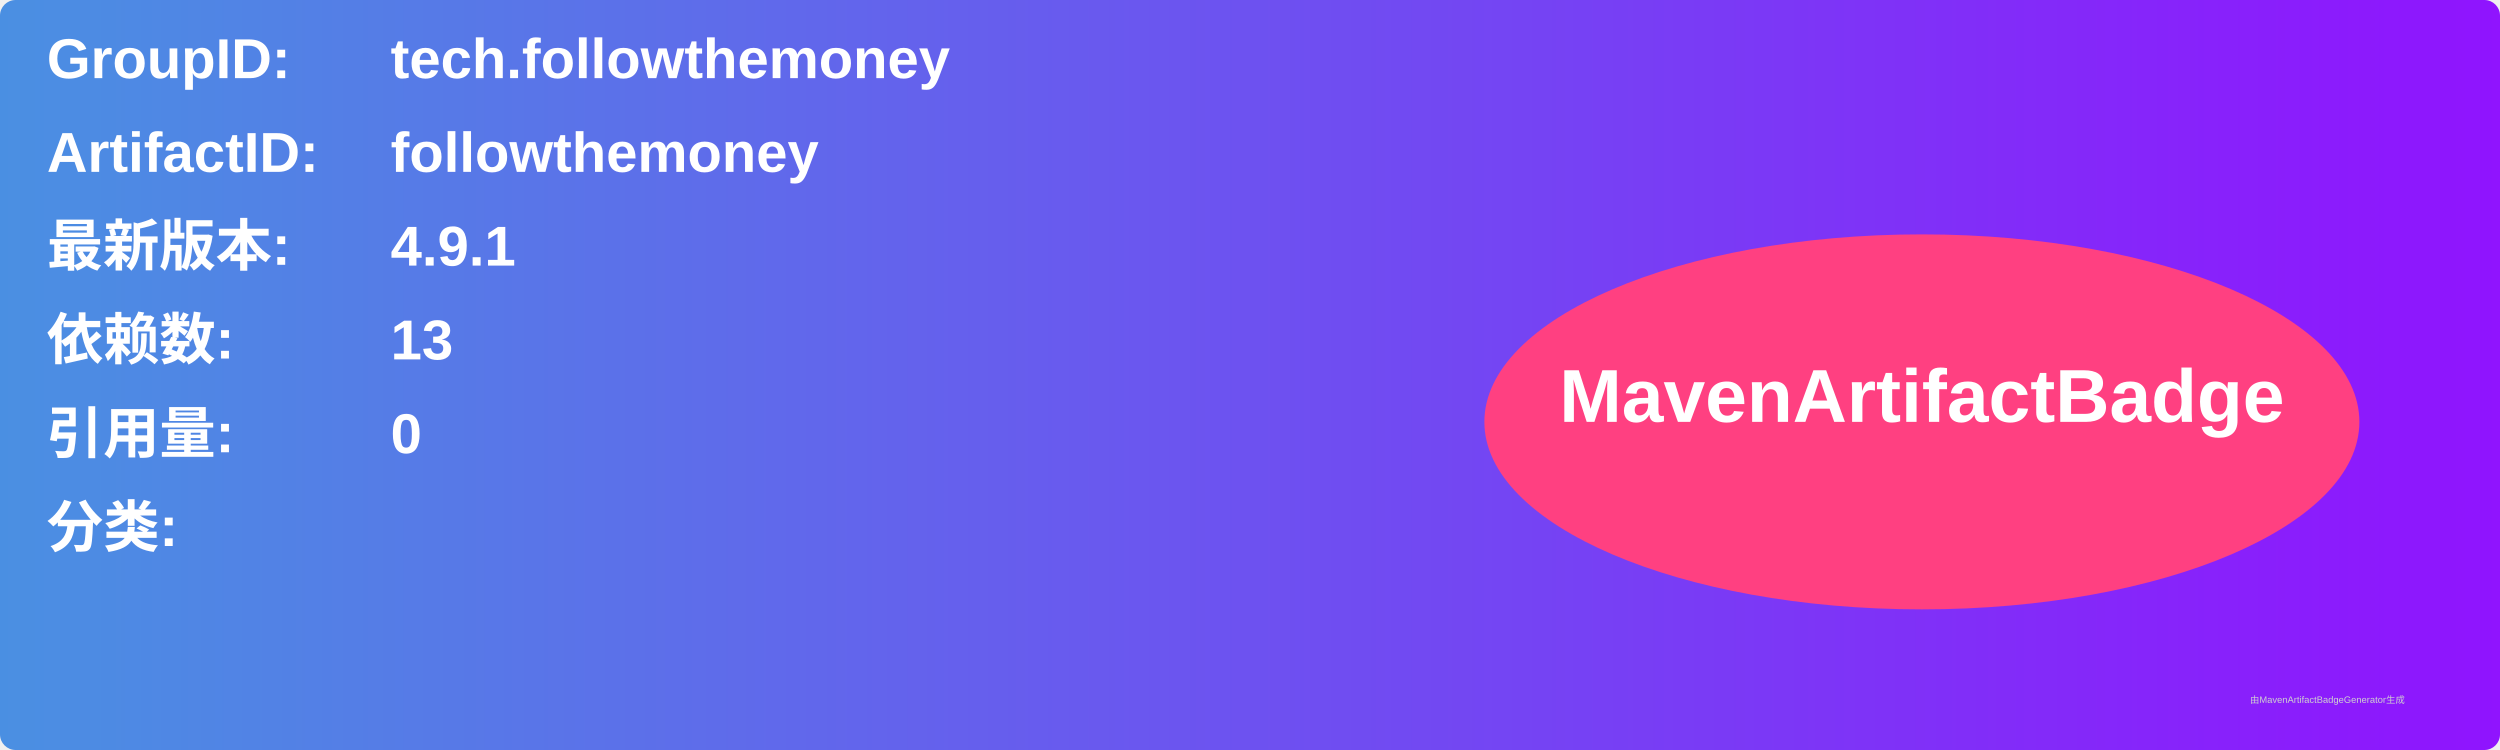
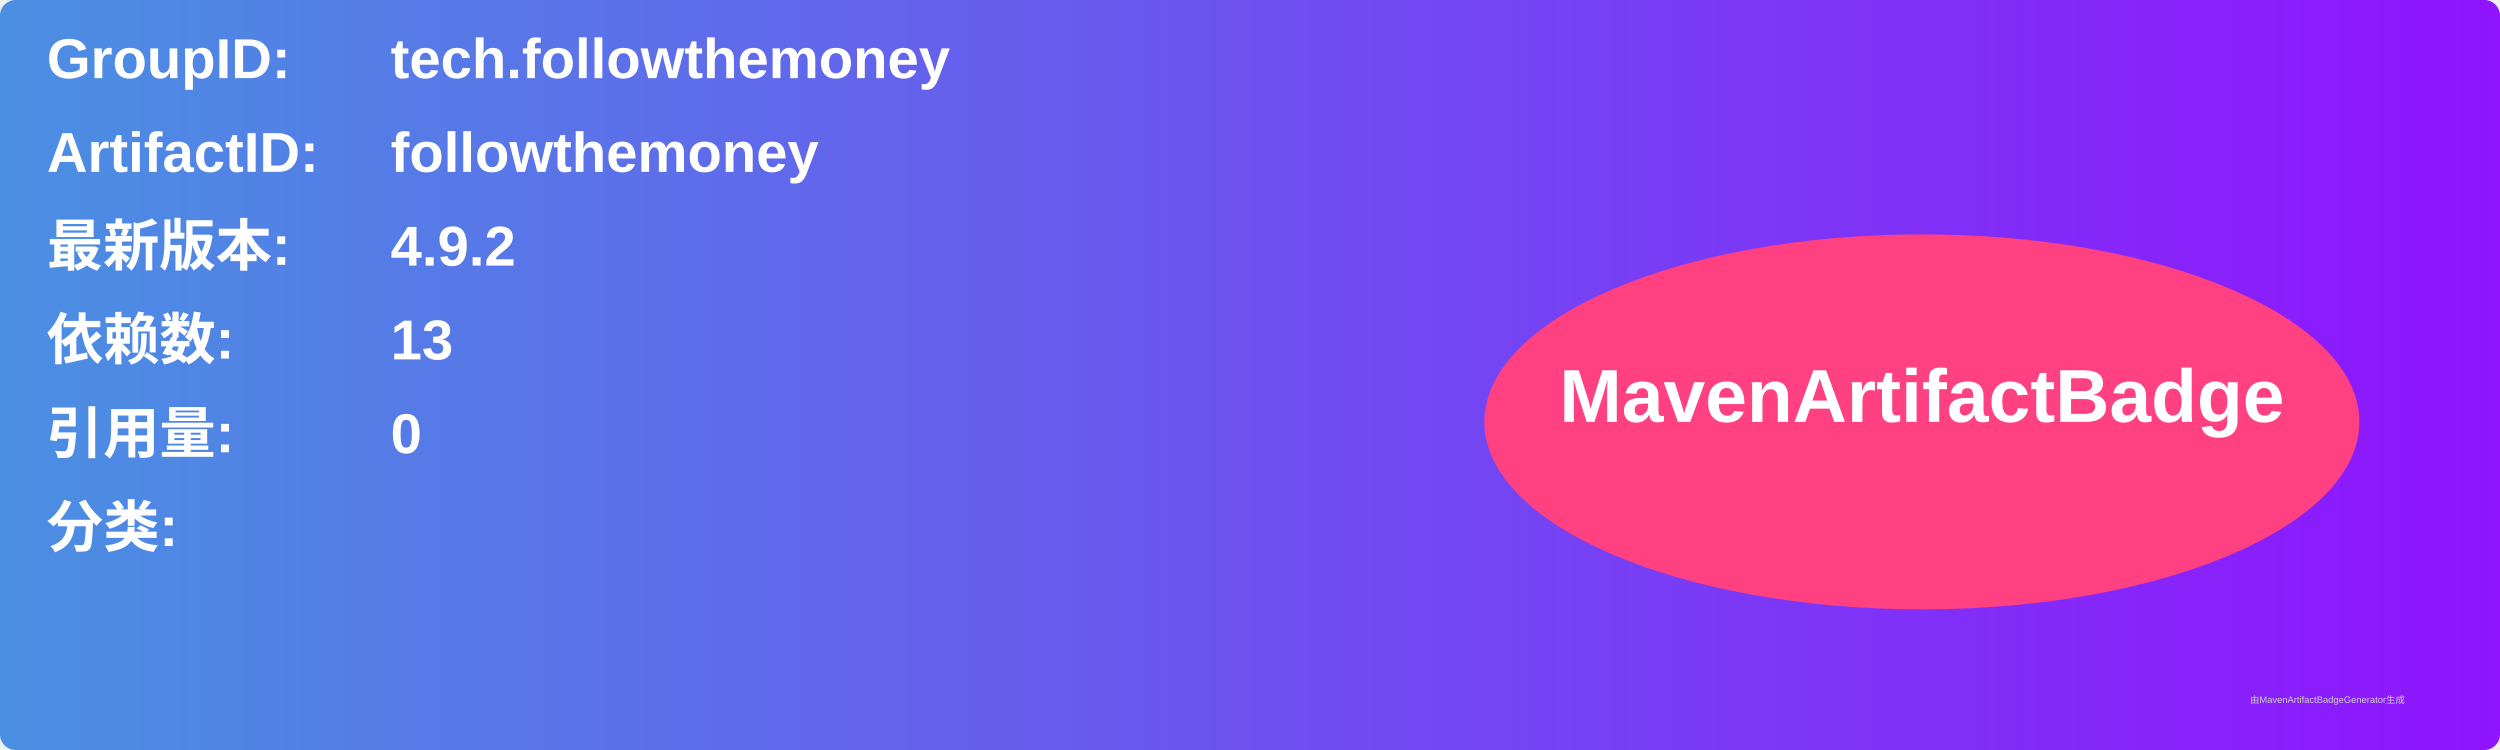
<svg xmlns="http://www.w3.org/2000/svg" width="800" height="240" viewBox="0 0 800 240">
  <linearGradient id="grad" x1="0%" y1="0%" x2="100%" y2="0%">
    <stop offset="0%" stop-color="#4a90e2" />
    <stop offset="100%" stop-color="#9013fe" />
  </linearGradient>
  <rect width="100%" height="100%" rx="5" ry="5" fill="url(#grad)" />
  <g transform="translate(15, 15)">
    <text x="0" y="10" font-family="Arial" font-size="18" fill="white" font-weight="bold" width="260">GroupID:</text>
    <text x="110" y="10" font-family="Arial" font-size="18" fill="white" font-weight="bold" width="460">tech.followthemoney</text>
    <text x="0" y="40" font-family="Arial" font-size="18" fill="white" font-weight="bold" width="260">ArtifactID:</text>
    <text x="110" y="40" font-family="Arial" font-size="18" fill="white" font-weight="bold" width="460">followthemoney</text>
    <text x="0" y="70" font-family="Arial" font-size="18" fill="white" font-weight="bold">最新版本:</text>
    <text x="110" y="70" font-family="Arial" font-size="18" fill="white" font-weight="bold">
-       <tspan font-weight="bold">4.9.1</tspan>
+       <tspan font-weight="bold">4.9.2</tspan>
    </text>
    <text x="0" y="100" font-family="Arial" font-size="18" fill="white" font-weight="bold">依赖数: </text>
    <text x="110" y="100" font-family="Arial" font-size="18" fill="white">
      <tspan font-weight="bold">13</tspan>
    </text>
    <text x="0" y="130" font-family="Arial" font-size="18" fill="white" font-weight="bold">引用量: </text>
    <text x="110" y="130" font-family="Arial" font-size="18" fill="white">
      <tspan font-weight="bold">0</tspan>
    </text>
    <text x="0" y="160" font-family="Arial" font-size="18" fill="white" font-weight="bold">分类:</text>
    <text x="10" y="190" font-family="Arial" font-size="10" fill="white">
      <tspan font-weight="bold" />
    </text>
    <ellipse cx="600" cy="120" rx="140" ry="60" fill="#ff4081" />
    <text x="600" y="120" text-anchor="middle" font-family="Arial" font-size="24" fill="white" font-weight="bold">MavenArtifactBadge</text>
  </g>
  <text x="720" y="225" font-family="Arial" font-size="3" fill="#d0d0d0">由MavenArtifactBadgeGenerator生成</text>
</svg>
